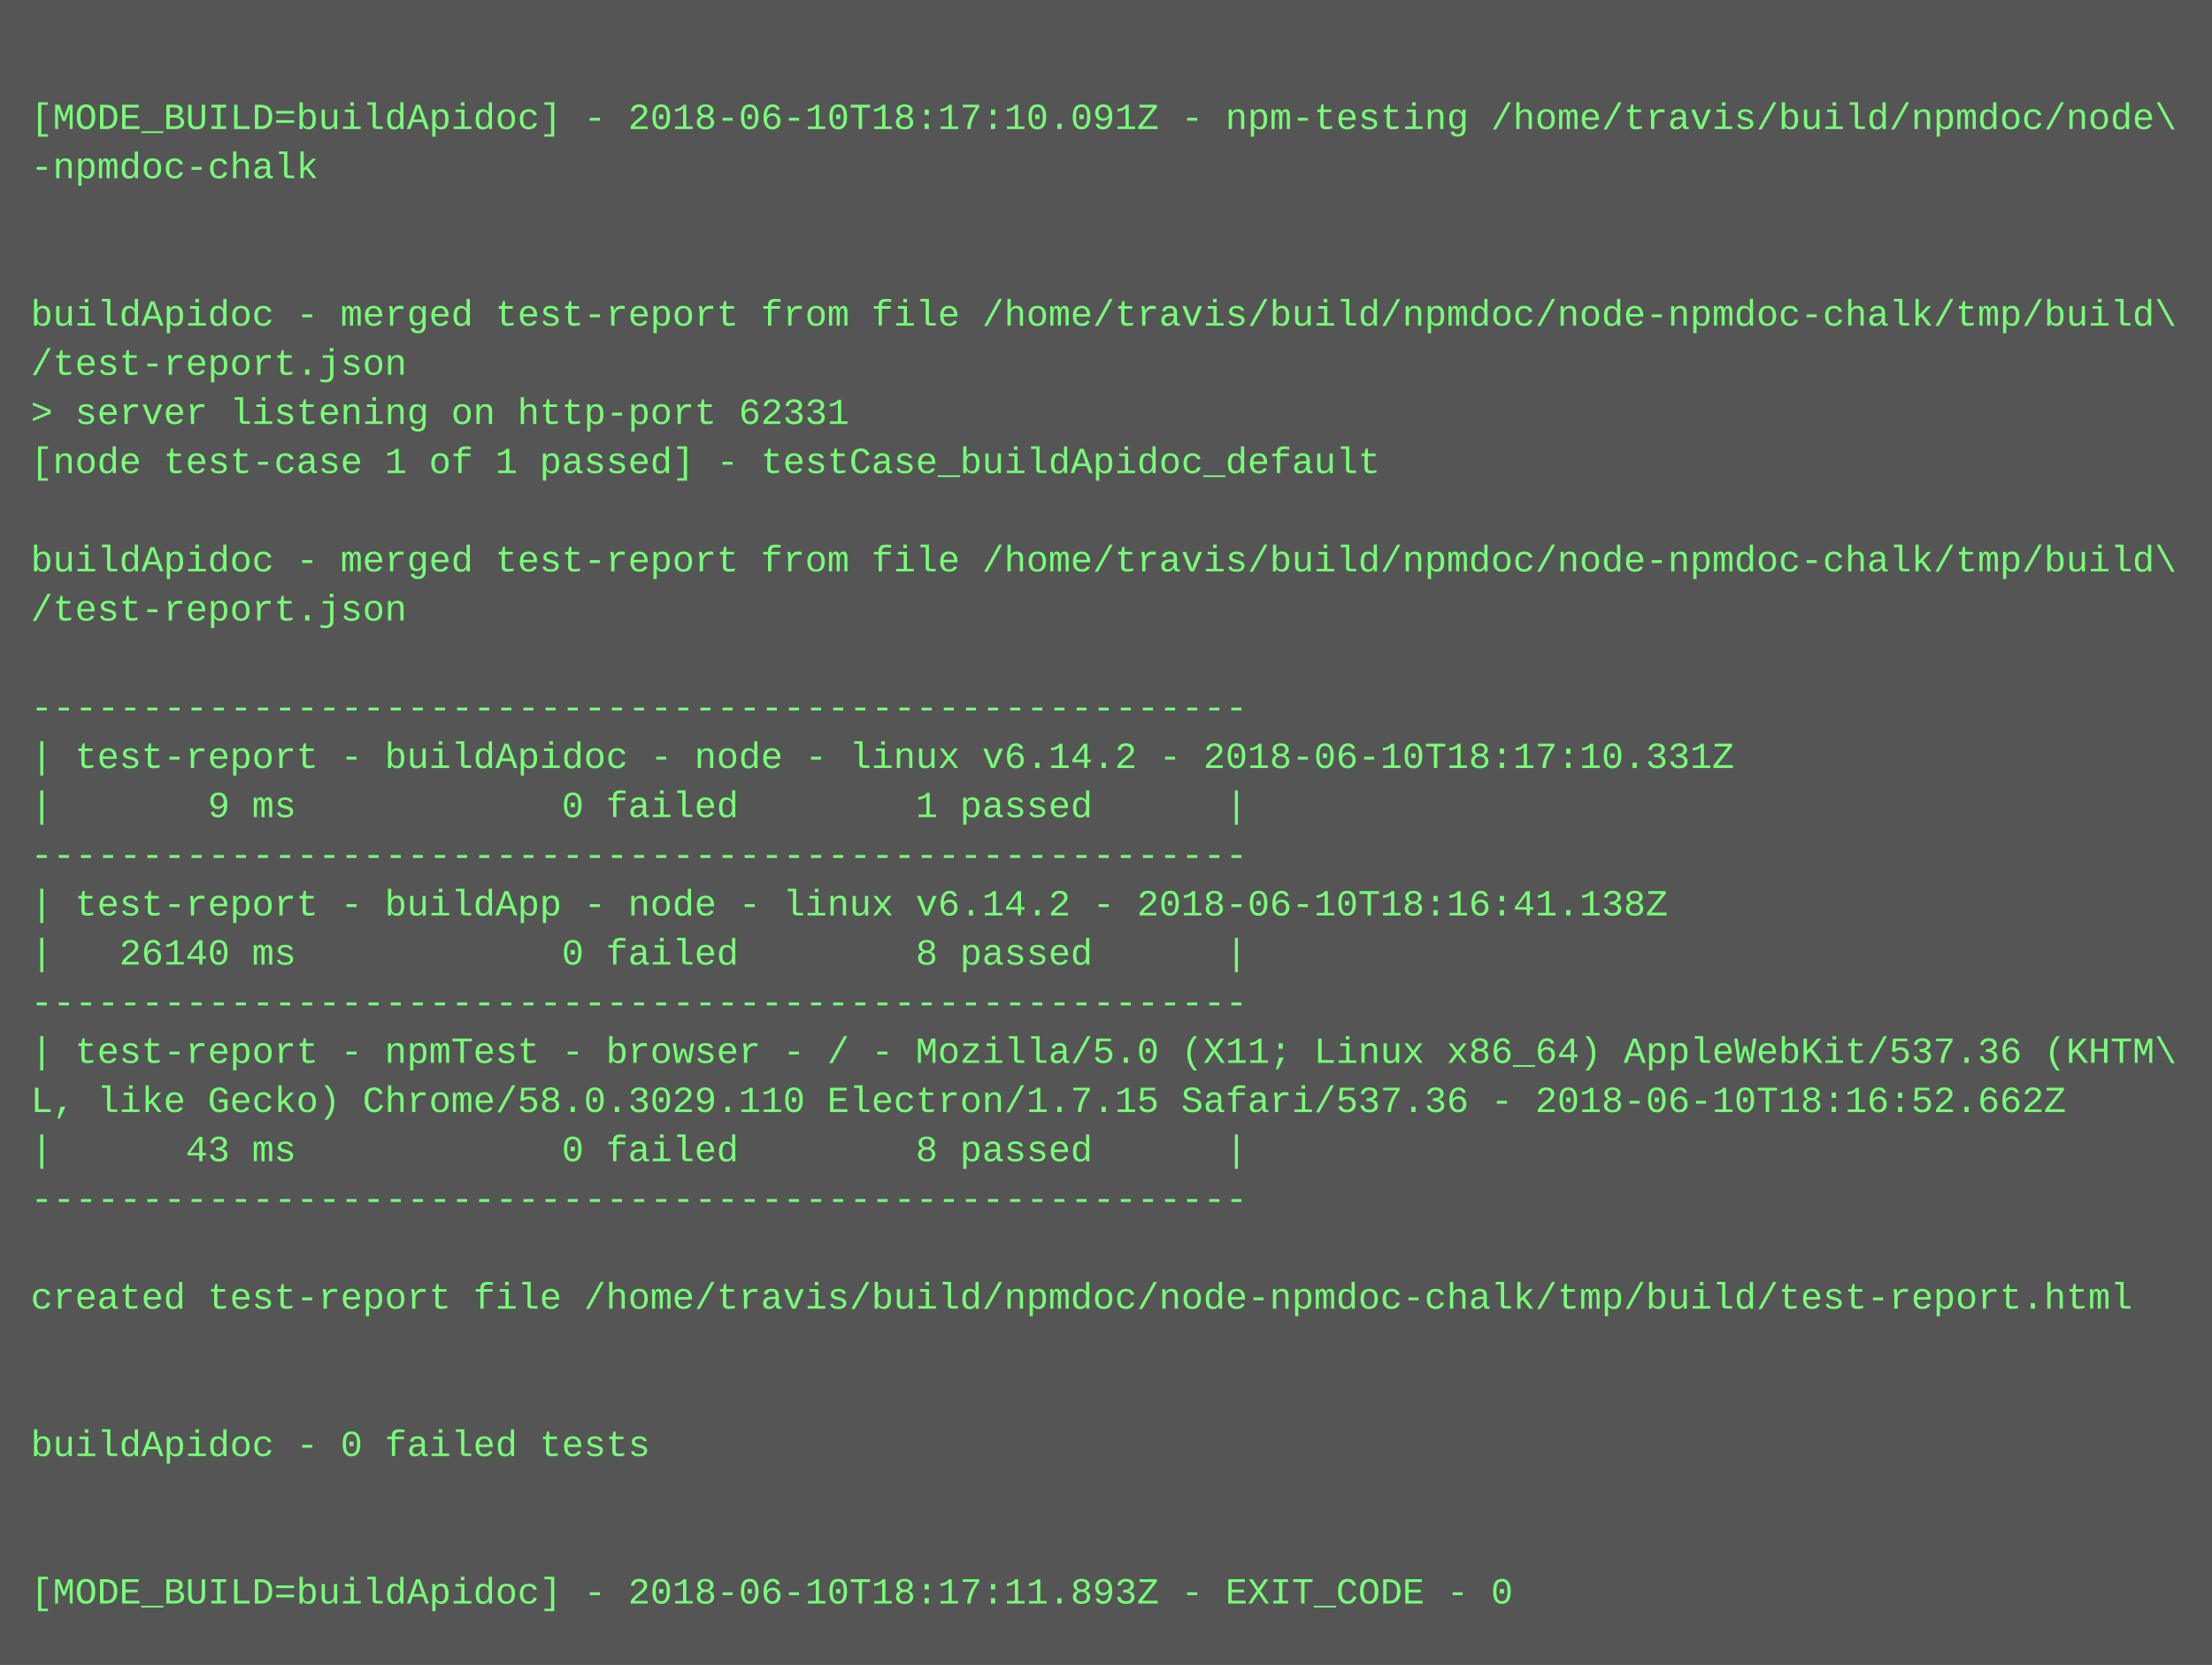
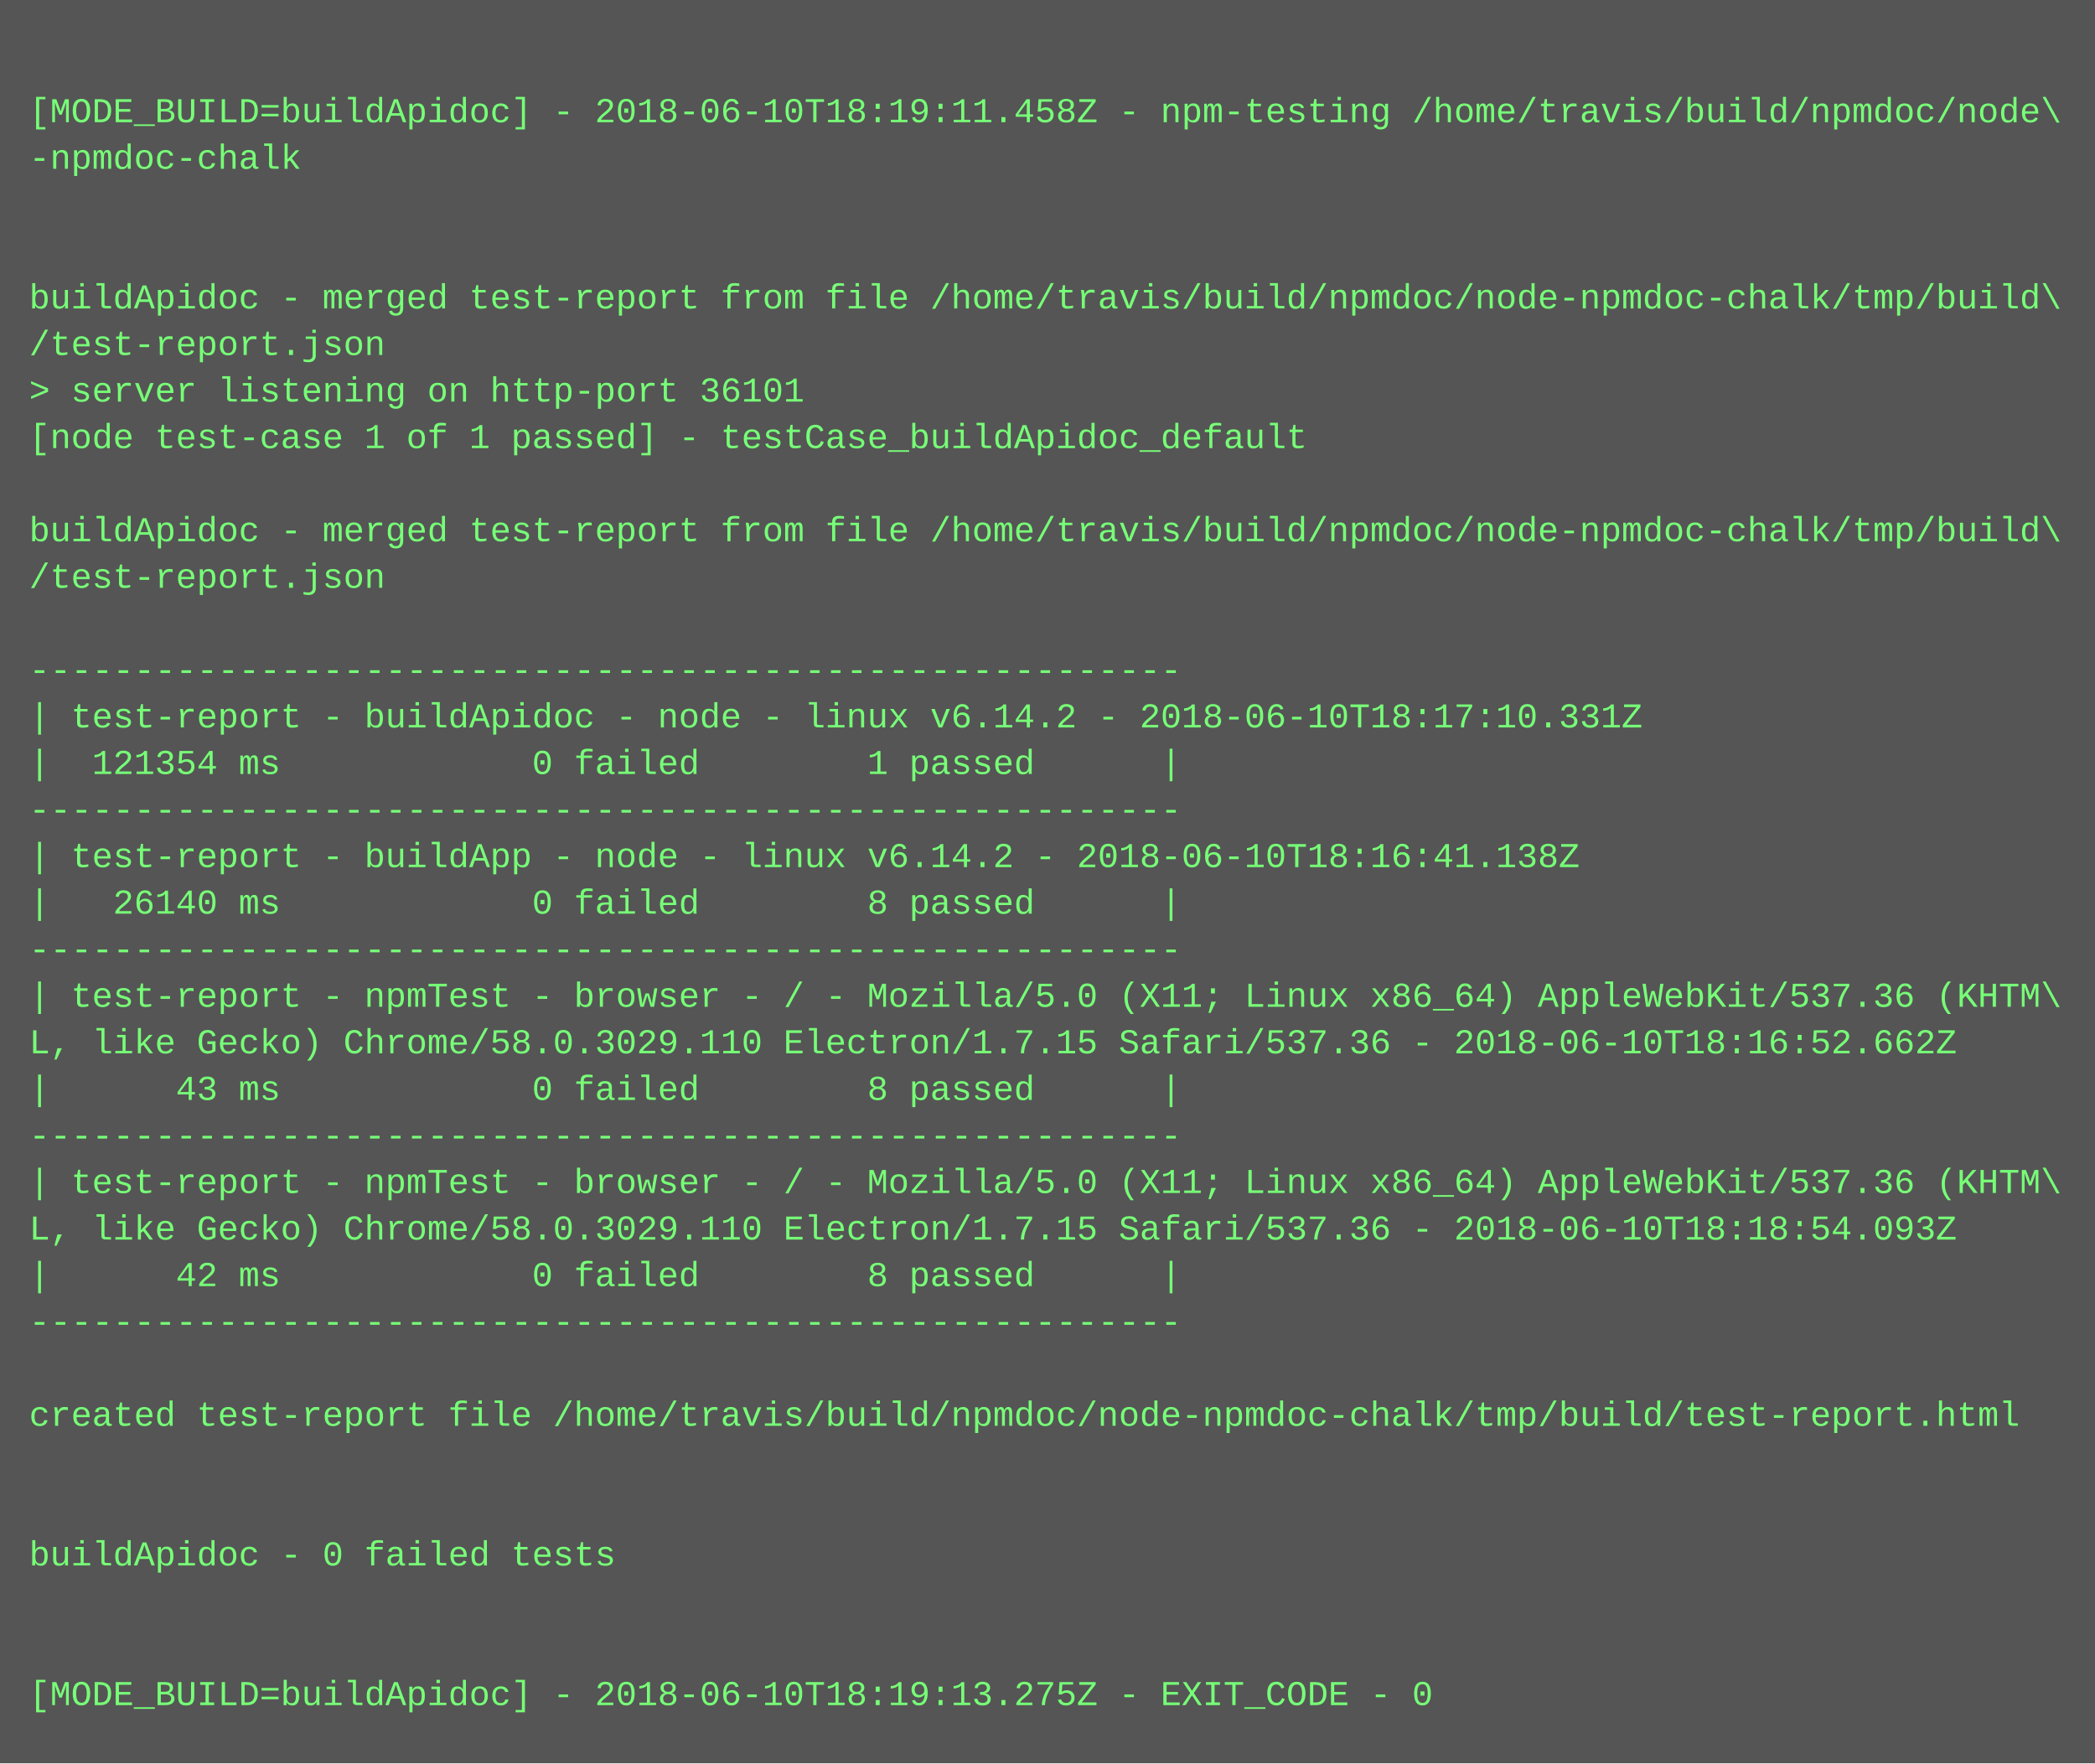
- <svg xmlns="http://www.w3.org/2000/svg" height="542" width="720">
-   <rect height="542" fill="#555" width="720" />
+ <svg xmlns="http://www.w3.org/2000/svg" height="606" width="720">
+   <rect height="606" fill="#555" width="720" />
  <text fill="#7f7" font-family="Courier New" font-size="12" xml:space="preserve">
    <tspan x="10" y="26" />
-     <tspan x="10" y="42">[MODE_BUILD=buildApidoc] - 2018-06-10T18:17:10.091Z - npm-testing /home/travis/build/npmdoc/node\</tspan>
+     <tspan x="10" y="42">[MODE_BUILD=buildApidoc] - 2018-06-10T18:19:11.458Z - npm-testing /home/travis/build/npmdoc/node\</tspan>
    <tspan x="10" y="58">-npmdoc-chalk</tspan>
    <tspan x="10" y="74" />
    <tspan x="10" y="90" />
    <tspan x="10" y="106">buildApidoc - merged test-report from file /home/travis/build/npmdoc/node-npmdoc-chalk/tmp/build\</tspan>
    <tspan x="10" y="122">/test-report.json</tspan>
-     <tspan x="10" y="138">&gt; server listening on http-port 62331</tspan>
+     <tspan x="10" y="138">&gt; server listening on http-port 36101</tspan>
    <tspan x="10" y="154">[node test-case 1 of 1 passed] - testCase_buildApidoc_default</tspan>
    <tspan x="10" y="170" />
    <tspan x="10" y="186">buildApidoc - merged test-report from file /home/travis/build/npmdoc/node-npmdoc-chalk/tmp/build\</tspan>
    <tspan x="10" y="202">/test-report.json</tspan>
    <tspan x="10" y="218" />
    <tspan x="10" y="234">-------------------------------------------------------</tspan>
    <tspan x="10" y="250">| test-report - buildApidoc - node - linux v6.14.2 - 2018-06-10T18:17:10.331Z</tspan>
-     <tspan x="10" y="266">|       9 ms            0 failed        1 passed      |</tspan>
+     <tspan x="10" y="266">|  121354 ms            0 failed        1 passed      |</tspan>
    <tspan x="10" y="282">-------------------------------------------------------</tspan>
    <tspan x="10" y="298">| test-report - buildApp - node - linux v6.14.2 - 2018-06-10T18:16:41.138Z</tspan>
    <tspan x="10" y="314">|   26140 ms            0 failed        8 passed      |</tspan>
    <tspan x="10" y="330">-------------------------------------------------------</tspan>
    <tspan x="10" y="346">| test-report - npmTest - browser - / - Mozilla/5.0 (X11; Linux x86_64) AppleWebKit/537.36 (KHTM\</tspan>
    <tspan x="10" y="362">L, like Gecko) Chrome/58.0.3029.110 Electron/1.7.15 Safari/537.36 - 2018-06-10T18:16:52.662Z</tspan>
    <tspan x="10" y="378">|      43 ms            0 failed        8 passed      |</tspan>
    <tspan x="10" y="394">-------------------------------------------------------</tspan>
-     <tspan x="10" y="410" />
-     <tspan x="10" y="426">created test-report file /home/travis/build/npmdoc/node-npmdoc-chalk/tmp/build/test-report.html</tspan>
-     <tspan x="10" y="442" />
-     <tspan x="10" y="458" />
-     <tspan x="10" y="474">buildApidoc - 0 failed tests</tspan>
-     <tspan x="10" y="490" />
+     <tspan x="10" y="410">| test-report - npmTest - browser - / - Mozilla/5.0 (X11; Linux x86_64) AppleWebKit/537.36 (KHTM\</tspan>
+     <tspan x="10" y="426">L, like Gecko) Chrome/58.0.3029.110 Electron/1.7.15 Safari/537.36 - 2018-06-10T18:18:54.093Z</tspan>
+     <tspan x="10" y="442">|      42 ms            0 failed        8 passed      |</tspan>
+     <tspan x="10" y="458">-------------------------------------------------------</tspan>
+     <tspan x="10" y="474" />
+     <tspan x="10" y="490">created test-report file /home/travis/build/npmdoc/node-npmdoc-chalk/tmp/build/test-report.html</tspan>
    <tspan x="10" y="506" />
-     <tspan x="10" y="522">[MODE_BUILD=buildApidoc] - 2018-06-10T18:17:11.893Z - EXIT_CODE - 0</tspan>
+     <tspan x="10" y="522" />
+     <tspan x="10" y="538">buildApidoc - 0 failed tests</tspan>
+     <tspan x="10" y="554" />
+     <tspan x="10" y="570" />
+     <tspan x="10" y="586">[MODE_BUILD=buildApidoc] - 2018-06-10T18:19:13.275Z - EXIT_CODE - 0</tspan>
  </text>
</svg>
